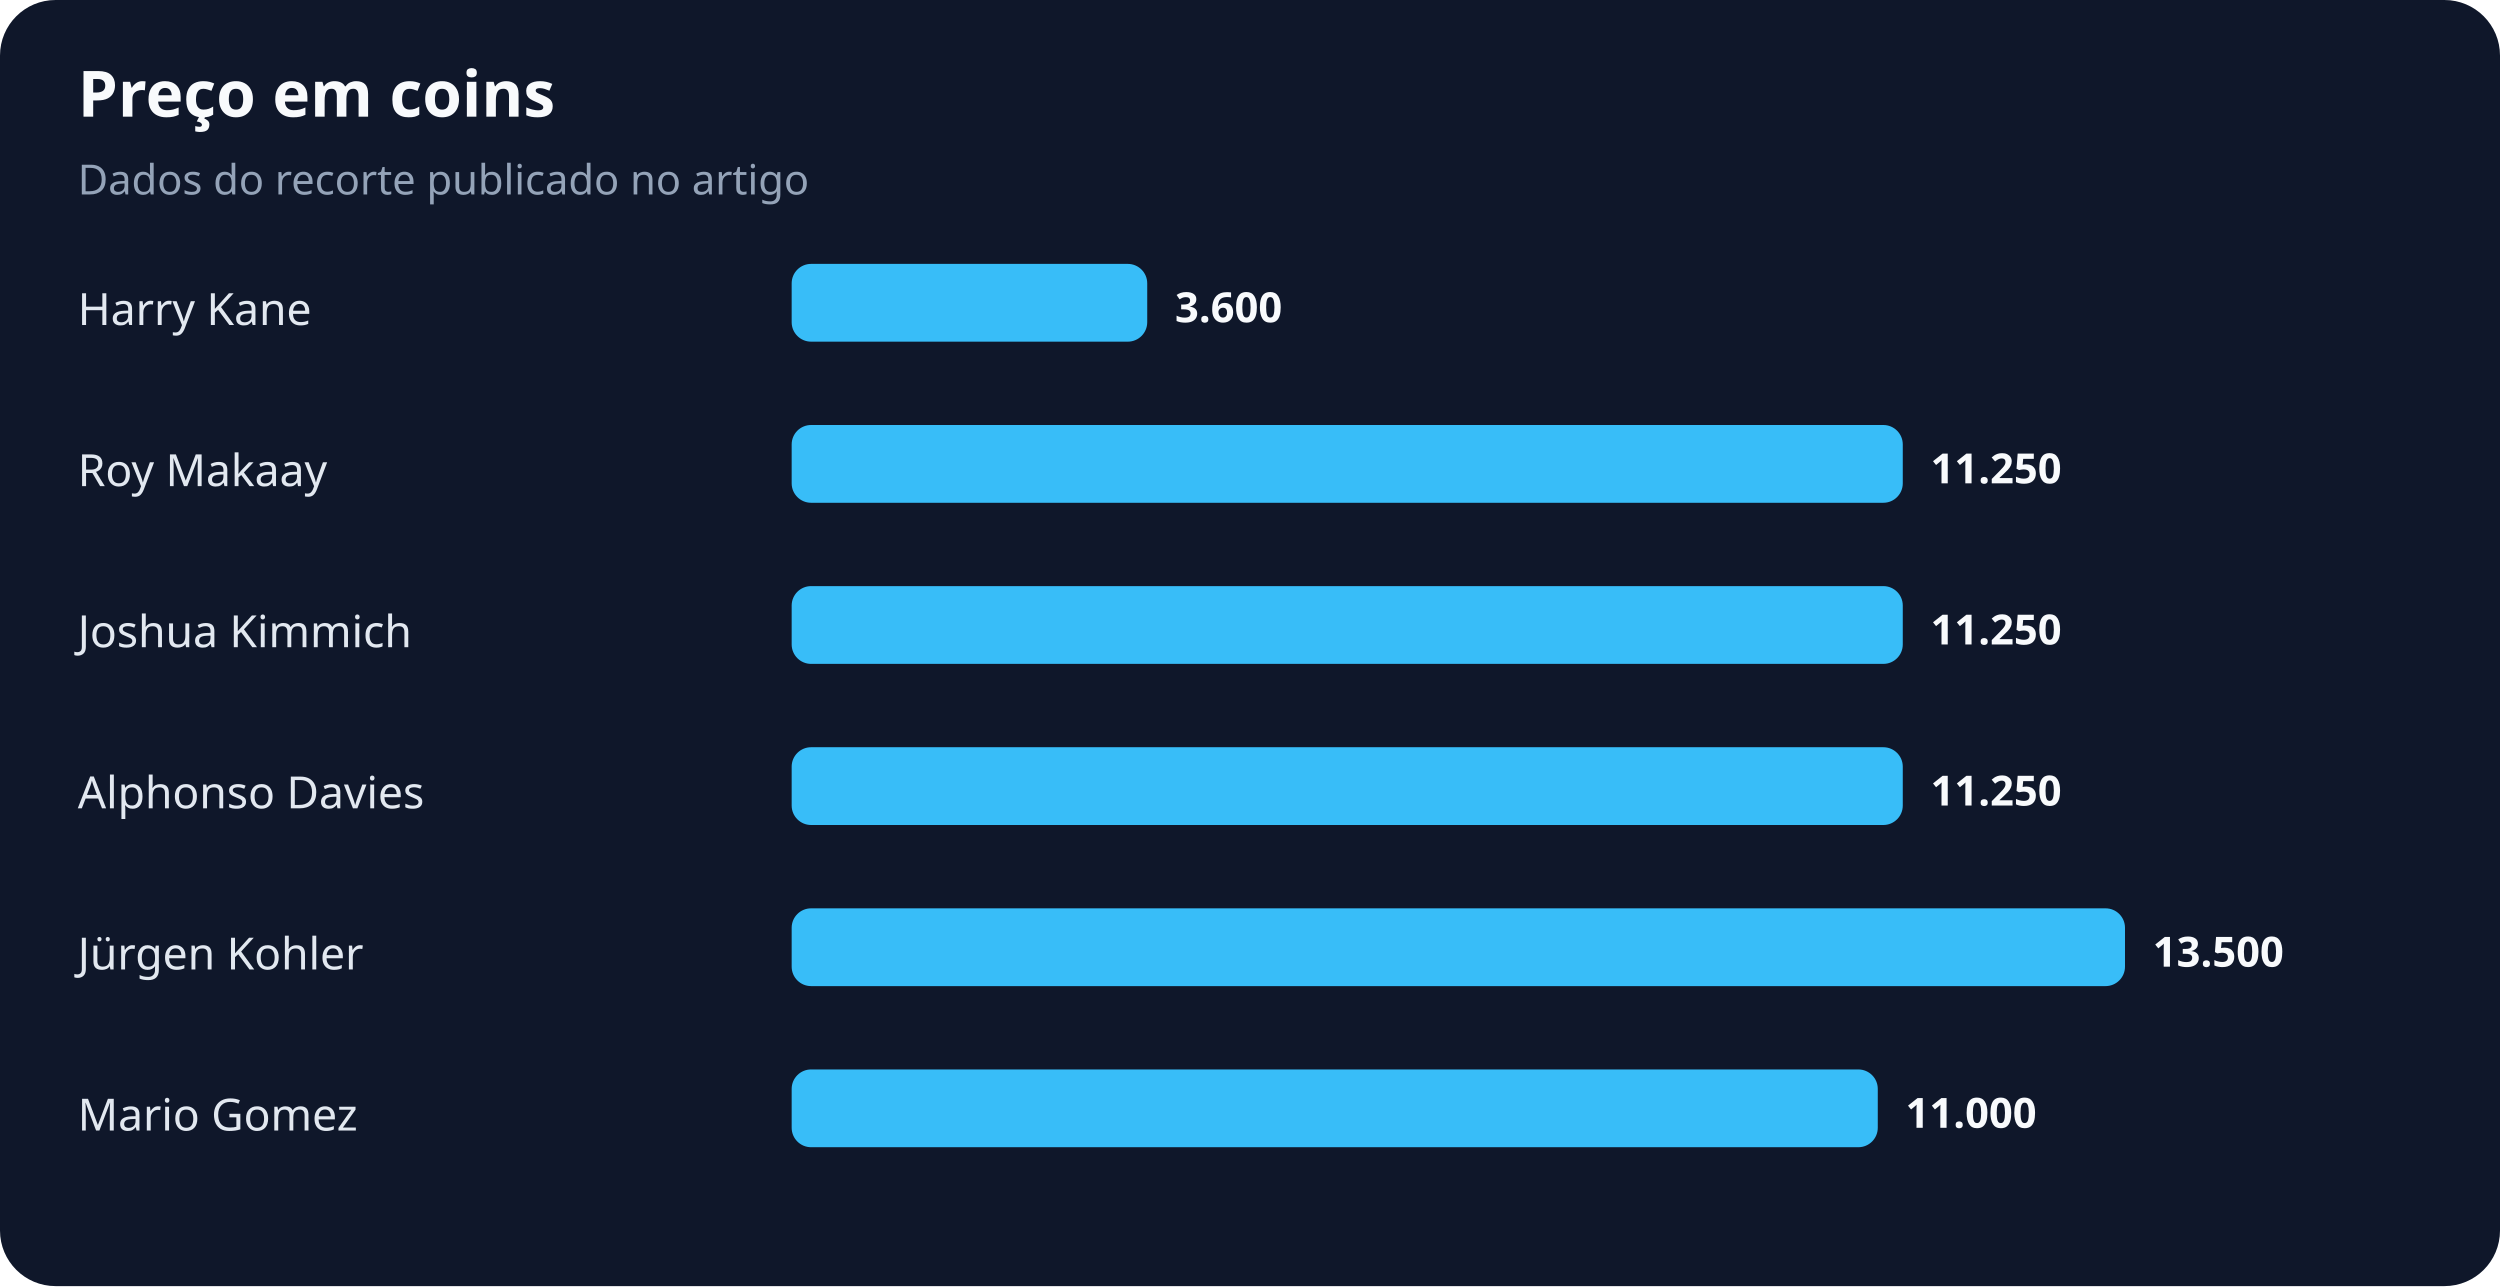
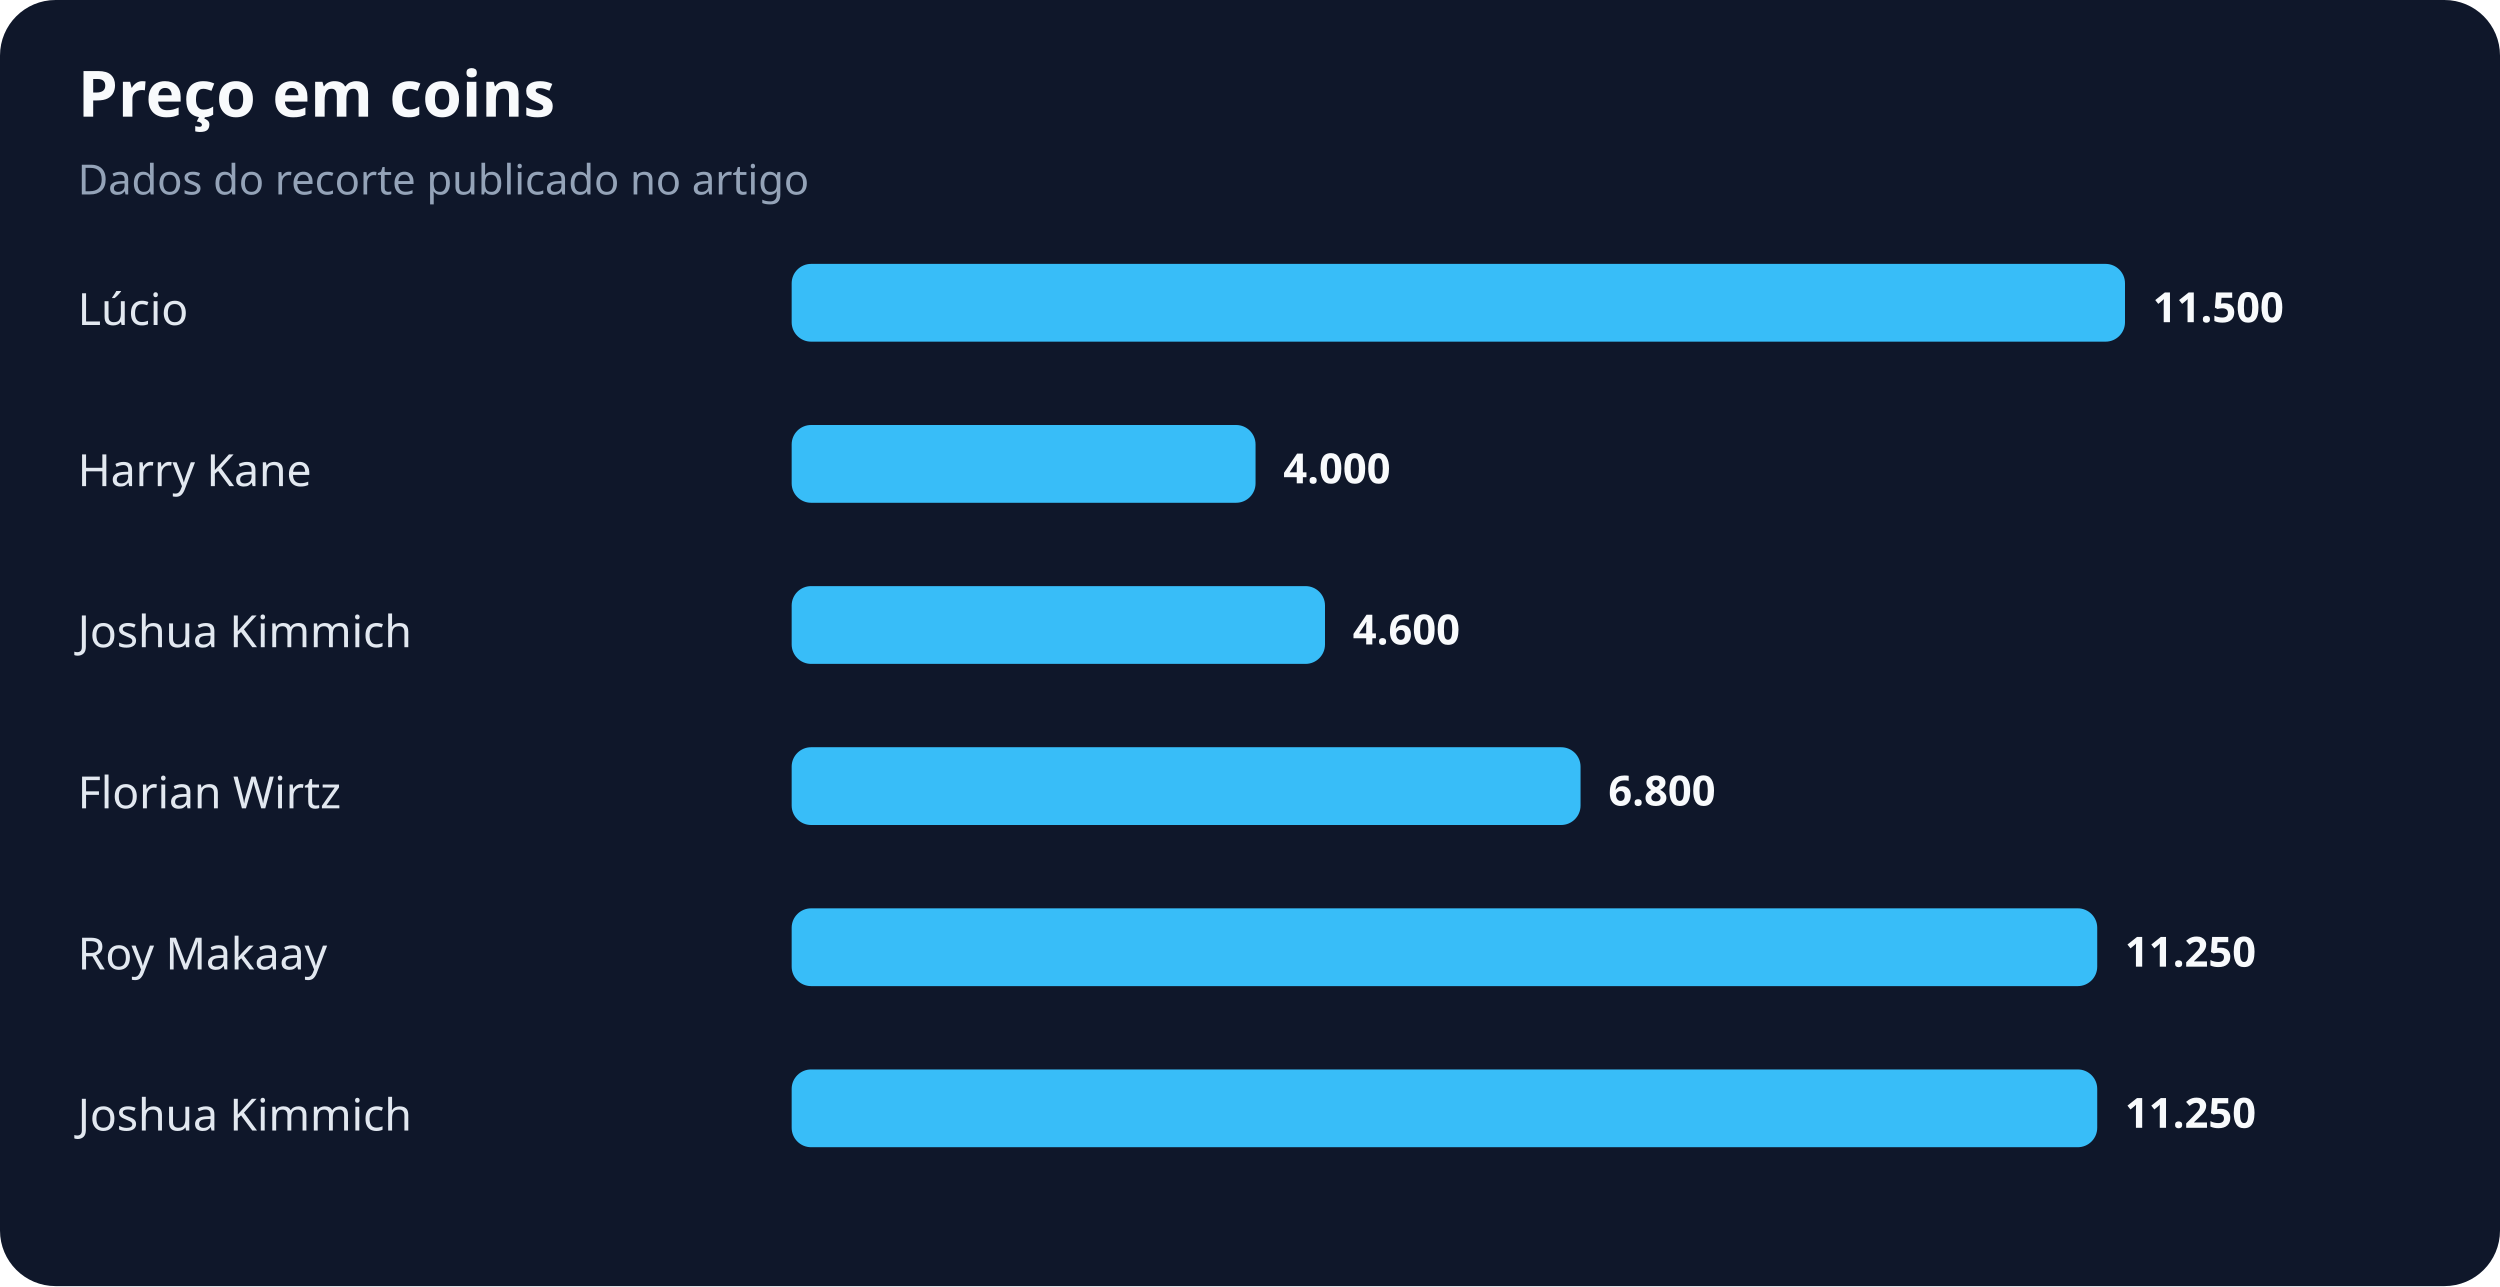
<svg xmlns="http://www.w3.org/2000/svg" width="900" height="463" viewBox="0 0 900 463" role="img" aria-labelledby="title desc">
  <rect width="100%" height="100%" rx="20" fill="#0f172a" />
  <text x="28" y="42" fill="#f8fafc" font-family="system-ui,sans-serif" font-size="23" font-weight="700">Preço em coins</text>
  <text x="28" y="70" fill="#94a3b8" font-family="system-ui,sans-serif" font-size="15">Dados do recorte publicado no artigo</text>
-   <text x="28" y="117" fill="#e2e8f0" font-family="system-ui,sans-serif" font-size="16">Harry Kane</text>
-   <rect x="285" y="95" width="128" height="28" rx="7" fill="#38bdf8" />
-   <text x="423" y="116" fill="#f8fafc" font-family="system-ui,sans-serif" font-size="15" font-weight="700">3.600</text>
-   <text x="28" y="175" fill="#e2e8f0" font-family="system-ui,sans-serif" font-size="16">Roy Makaay</text>
-   <rect x="285" y="153" width="400" height="28" rx="7" fill="#38bdf8" />
-   <text x="695" y="174" fill="#f8fafc" font-family="system-ui,sans-serif" font-size="15" font-weight="700">11.250</text>
+   <text x="28" y="117" fill="#e2e8f0" font-family="system-ui,sans-serif" font-size="16">Lúcio</text>
+   <rect x="285" y="95" width="480" height="28" rx="7" fill="#38bdf8" />
+   <text x="775" y="116" fill="#f8fafc" font-family="system-ui,sans-serif" font-size="15" font-weight="700">11.500</text>
+   <text x="28" y="175" fill="#e2e8f0" font-family="system-ui,sans-serif" font-size="16">Harry Kane</text>
+   <rect x="285" y="153" width="167" height="28" rx="7" fill="#38bdf8" />
+   <text x="462" y="174" fill="#f8fafc" font-family="system-ui,sans-serif" font-size="15" font-weight="700">4.000</text>
  <text x="28" y="233" fill="#e2e8f0" font-family="system-ui,sans-serif" font-size="16">Joshua Kimmich</text>
-   <rect x="285" y="211" width="400" height="28" rx="7" fill="#38bdf8" />
-   <text x="695" y="232" fill="#f8fafc" font-family="system-ui,sans-serif" font-size="15" font-weight="700">11.250</text>
-   <text x="28" y="291" fill="#e2e8f0" font-family="system-ui,sans-serif" font-size="16">Alphonso Davies</text>
-   <rect x="285" y="269" width="400" height="28" rx="7" fill="#38bdf8" />
-   <text x="695" y="290" fill="#f8fafc" font-family="system-ui,sans-serif" font-size="15" font-weight="700">11.250</text>
-   <text x="28" y="349" fill="#e2e8f0" font-family="system-ui,sans-serif" font-size="16">Jürgen Kohler</text>
-   <rect x="285" y="327" width="480" height="28" rx="7" fill="#38bdf8" />
-   <text x="775" y="348" fill="#f8fafc" font-family="system-ui,sans-serif" font-size="15" font-weight="700">13.500</text>
-   <text x="28" y="407" fill="#e2e8f0" font-family="system-ui,sans-serif" font-size="16">Mario Gomez</text>
-   <rect x="285" y="385" width="391" height="28" rx="7" fill="#38bdf8" />
-   <text x="686" y="406" fill="#f8fafc" font-family="system-ui,sans-serif" font-size="15" font-weight="700">11.000</text>
+   <rect x="285" y="211" width="192" height="28" rx="7" fill="#38bdf8" />
+   <text x="487" y="232" fill="#f8fafc" font-family="system-ui,sans-serif" font-size="15" font-weight="700">4.600</text>
+   <text x="28" y="291" fill="#e2e8f0" font-family="system-ui,sans-serif" font-size="16">Florian Wirtz</text>
+   <rect x="285" y="269" width="284" height="28" rx="7" fill="#38bdf8" />
+   <text x="579" y="290" fill="#f8fafc" font-family="system-ui,sans-serif" font-size="15" font-weight="700">6.800</text>
+   <text x="28" y="349" fill="#e2e8f0" font-family="system-ui,sans-serif" font-size="16">Roy Makaay</text>
+   <rect x="285" y="327" width="470" height="28" rx="7" fill="#38bdf8" />
+   <text x="765" y="348" fill="#f8fafc" font-family="system-ui,sans-serif" font-size="15" font-weight="700">11.250</text>
+   <text x="28" y="407" fill="#e2e8f0" font-family="system-ui,sans-serif" font-size="16">Joshua Kimmich</text>
+   <rect x="285" y="385" width="470" height="28" rx="7" fill="#38bdf8" />
+   <text x="765" y="406" fill="#f8fafc" font-family="system-ui,sans-serif" font-size="15" font-weight="700">11.250</text>
</svg>
